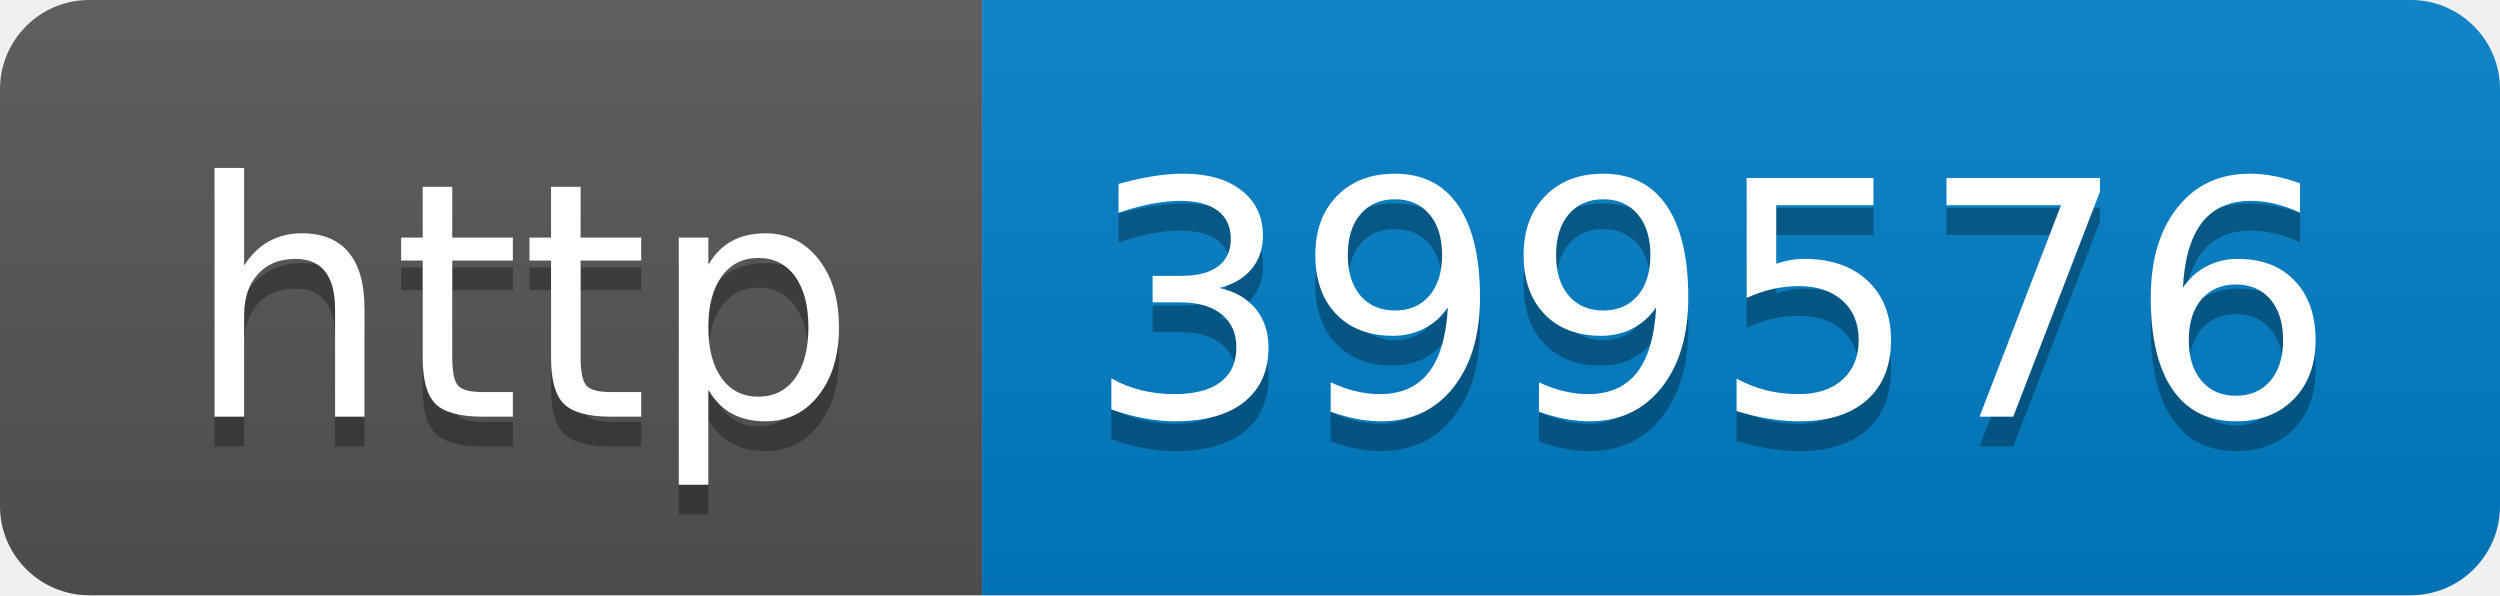
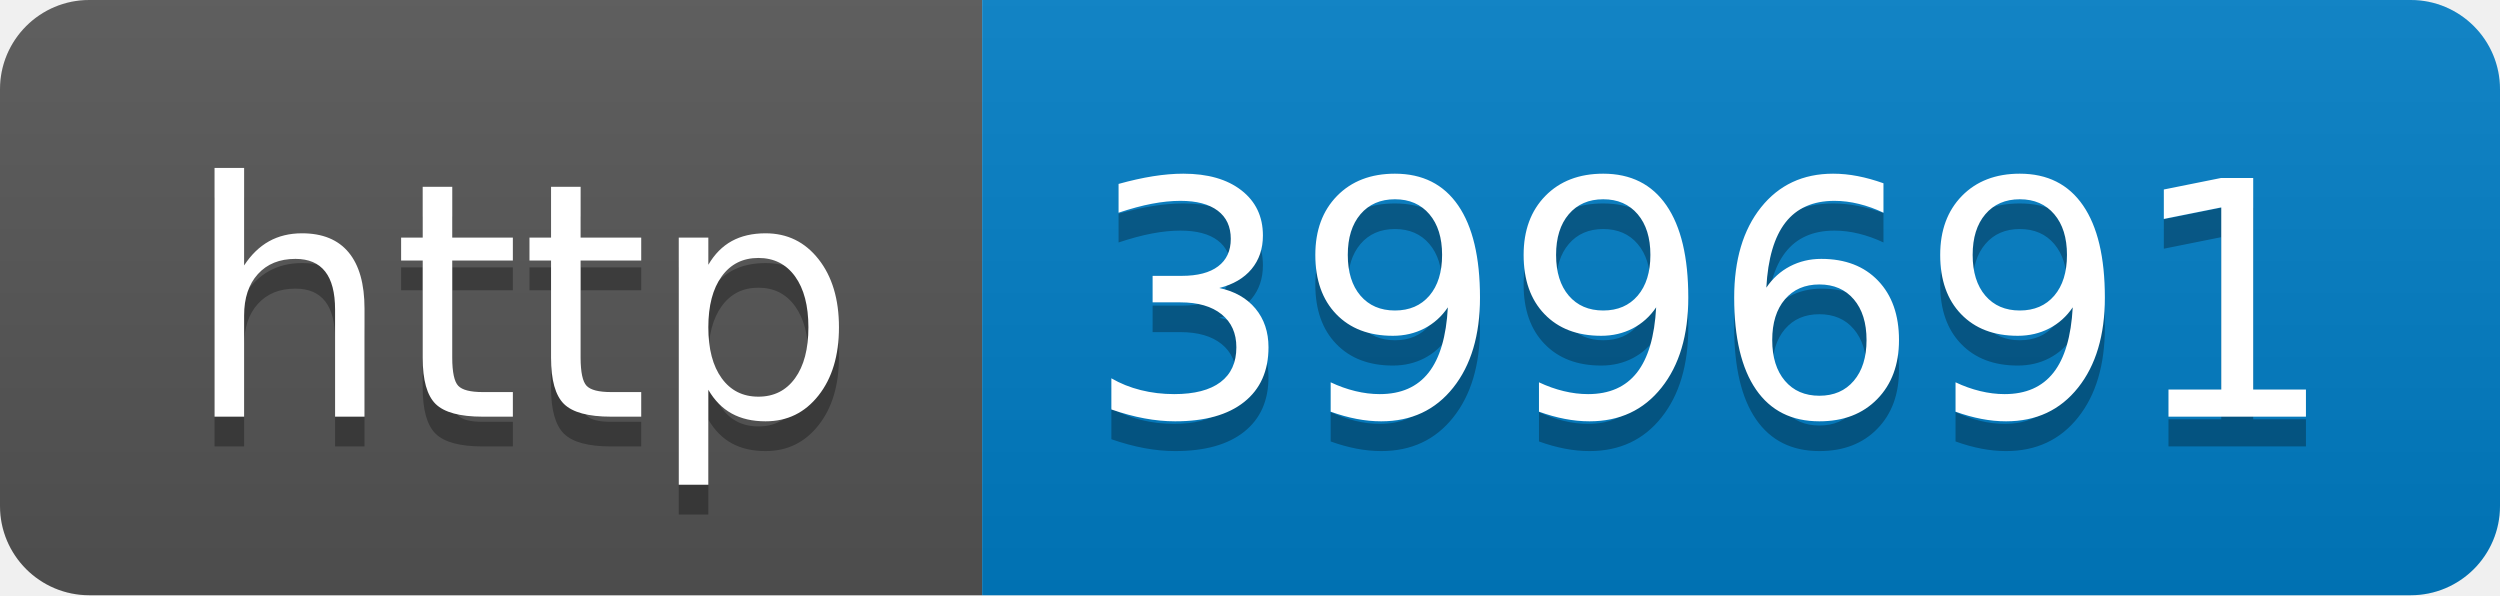
- <svg xmlns="http://www.w3.org/2000/svg" width="84" height="20" role="img" aria-label="http: 399576">
+ <svg xmlns="http://www.w3.org/2000/svg" width="84" height="20" role="img" aria-label="http: 399691">
  <linearGradient id="s" x2="0" y2="100%">
    <stop offset="0" stop-color="#bbb" stop-opacity=".1" />
    <stop offset="1" stop-opacity=".1" />
  </linearGradient>
  <clipPath id="r">
    <rect width="84" height="20" rx="3" fill="#fff" />
  </clipPath>
  <g clip-path="url(#r)">
    <rect width="33" height="20" fill="#555" />
    <rect x="33" width="51" height="20" fill="#007ec6" />
    <rect width="84" height="20" fill="url(#s)" />
  </g>
  <g fill="#fff" text-anchor="middle" font-family="Verdana,Geneva,DejaVu Sans,sans-serif" text-rendering="geometricPrecision" font-size="110">
    <text aria-hidden="true" x="175" y="150" fill="#010101" fill-opacity=".3" transform="scale(.1)" textLength="230">http</text>
    <text x="175" y="140" transform="scale(.1)" fill="#fff" textLength="230">http</text>
-     <text aria-hidden="true" x="575" y="150" fill="#010101" fill-opacity=".3" transform="scale(.1)" textLength="410">399576</text>
-     <text x="575" y="140" transform="scale(.1)" fill="#fff" textLength="410">399576</text>
+     <text aria-hidden="true" x="575" y="150" fill="#010101" fill-opacity=".3" transform="scale(.1)" textLength="410">399691</text>
+     <text x="575" y="140" transform="scale(.1)" fill="#fff" textLength="410">399691</text>
  </g>
</svg>
